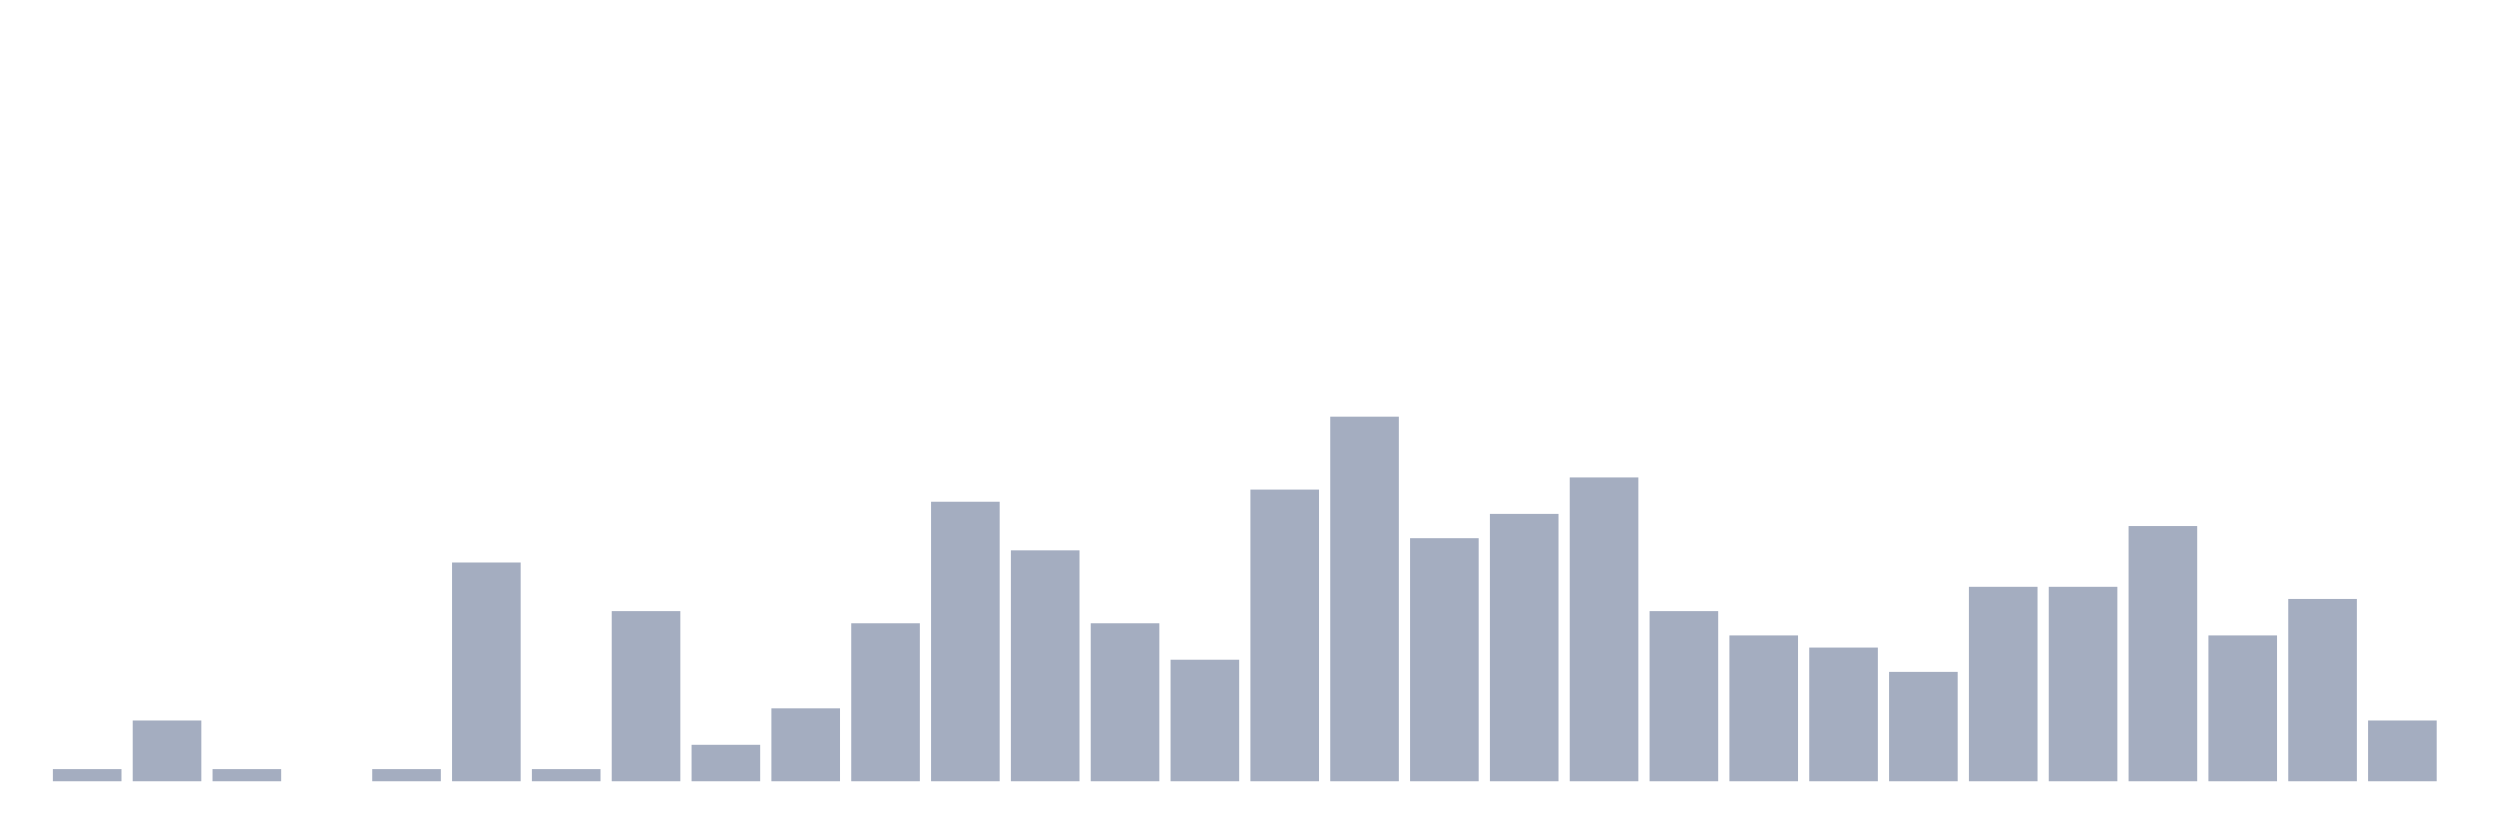
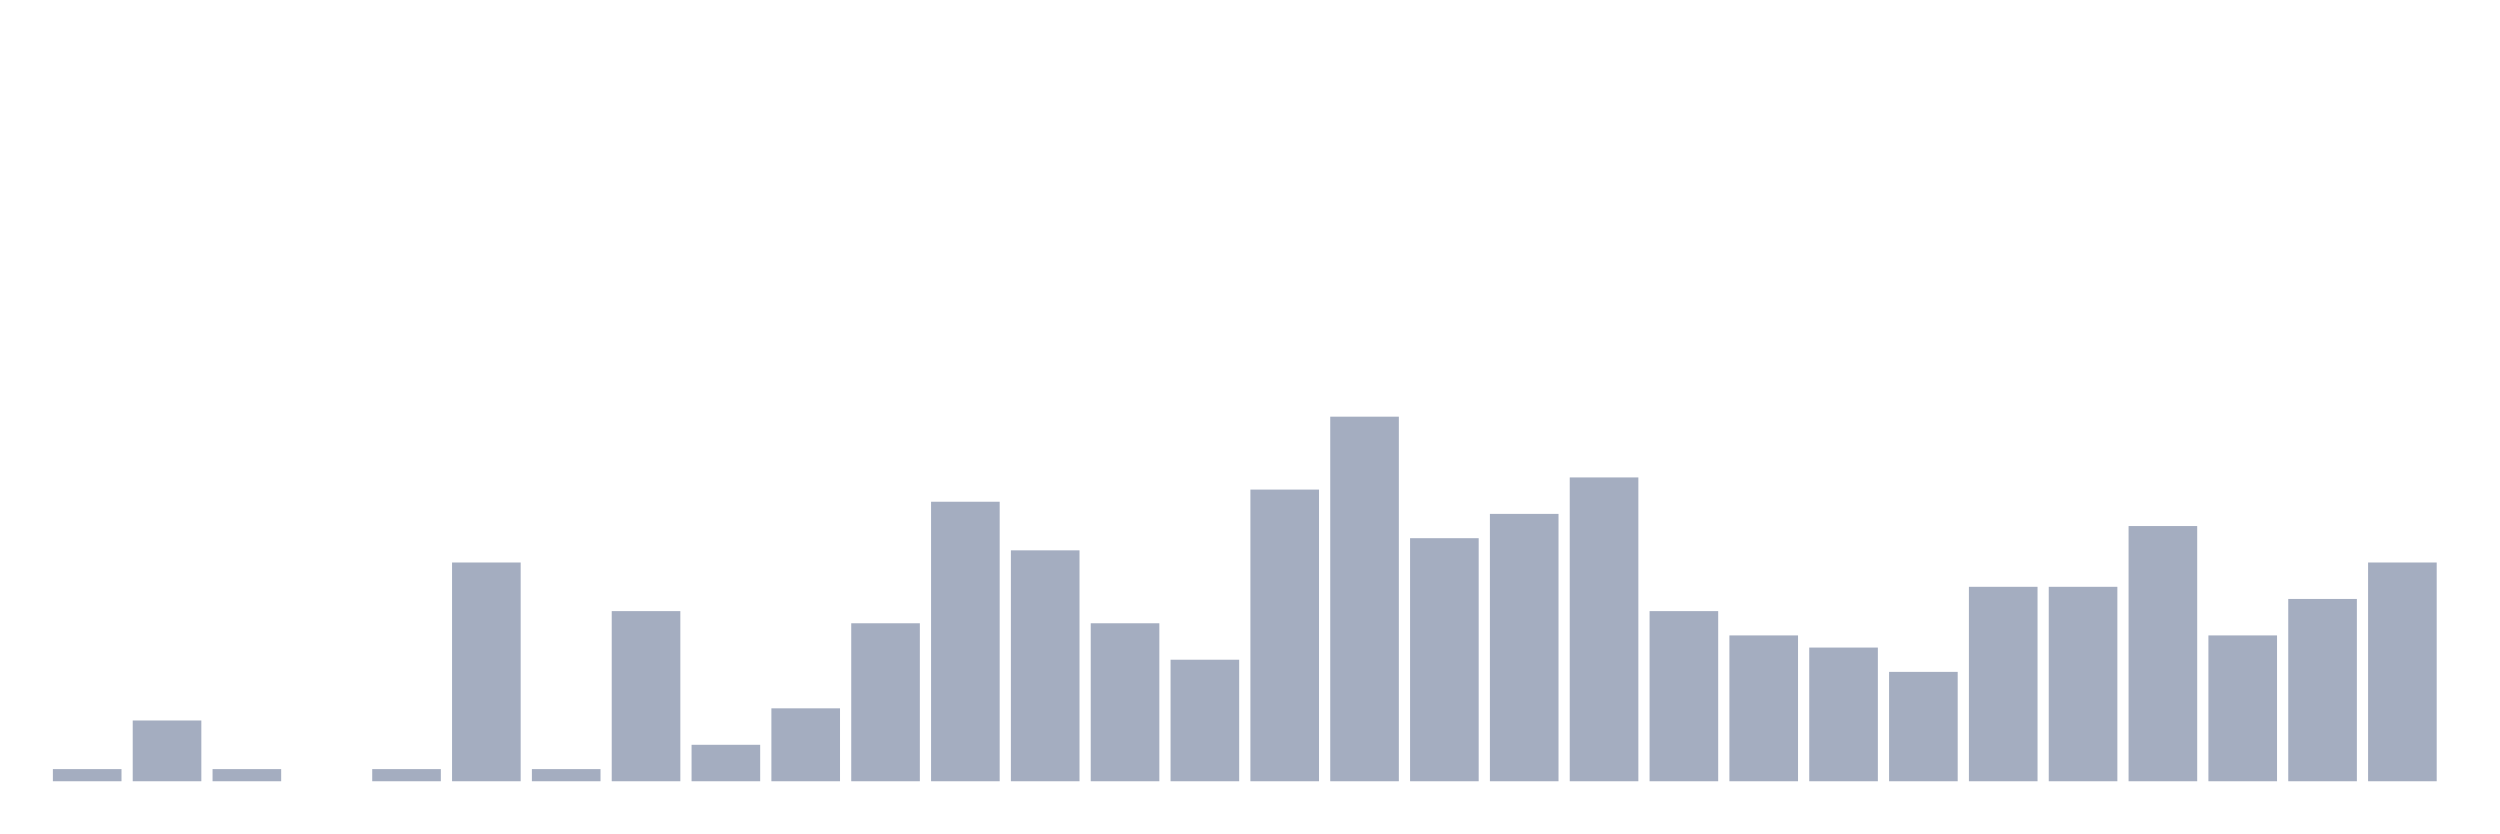
<svg xmlns="http://www.w3.org/2000/svg" viewBox="0 0 480 160">
  <g transform="translate(10,10)">
    <rect class="bar" x="0.153" width="13.175" y="137.667" height="2.333" fill="rgb(164,173,192)" />
    <rect class="bar" x="15.482" width="13.175" y="128.333" height="11.667" fill="rgb(164,173,192)" />
    <rect class="bar" x="30.81" width="13.175" y="137.667" height="2.333" fill="rgb(164,173,192)" />
    <rect class="bar" x="46.138" width="13.175" y="140" height="0" fill="rgb(164,173,192)" />
    <rect class="bar" x="61.466" width="13.175" y="137.667" height="2.333" fill="rgb(164,173,192)" />
    <rect class="bar" x="76.794" width="13.175" y="98" height="42" fill="rgb(164,173,192)" />
    <rect class="bar" x="92.123" width="13.175" y="137.667" height="2.333" fill="rgb(164,173,192)" />
    <rect class="bar" x="107.451" width="13.175" y="107.333" height="32.667" fill="rgb(164,173,192)" />
    <rect class="bar" x="122.779" width="13.175" y="133" height="7" fill="rgb(164,173,192)" />
    <rect class="bar" x="138.107" width="13.175" y="126" height="14" fill="rgb(164,173,192)" />
    <rect class="bar" x="153.436" width="13.175" y="109.667" height="30.333" fill="rgb(164,173,192)" />
    <rect class="bar" x="168.764" width="13.175" y="86.333" height="53.667" fill="rgb(164,173,192)" />
    <rect class="bar" x="184.092" width="13.175" y="95.667" height="44.333" fill="rgb(164,173,192)" />
    <rect class="bar" x="199.42" width="13.175" y="109.667" height="30.333" fill="rgb(164,173,192)" />
    <rect class="bar" x="214.748" width="13.175" y="116.667" height="23.333" fill="rgb(164,173,192)" />
    <rect class="bar" x="230.077" width="13.175" y="84" height="56" fill="rgb(164,173,192)" />
    <rect class="bar" x="245.405" width="13.175" y="70" height="70" fill="rgb(164,173,192)" />
    <rect class="bar" x="260.733" width="13.175" y="93.333" height="46.667" fill="rgb(164,173,192)" />
    <rect class="bar" x="276.061" width="13.175" y="88.667" height="51.333" fill="rgb(164,173,192)" />
    <rect class="bar" x="291.39" width="13.175" y="81.667" height="58.333" fill="rgb(164,173,192)" />
    <rect class="bar" x="306.718" width="13.175" y="107.333" height="32.667" fill="rgb(164,173,192)" />
    <rect class="bar" x="322.046" width="13.175" y="112" height="28" fill="rgb(164,173,192)" />
    <rect class="bar" x="337.374" width="13.175" y="114.333" height="25.667" fill="rgb(164,173,192)" />
    <rect class="bar" x="352.702" width="13.175" y="119" height="21" fill="rgb(164,173,192)" />
    <rect class="bar" x="368.031" width="13.175" y="102.667" height="37.333" fill="rgb(164,173,192)" />
    <rect class="bar" x="383.359" width="13.175" y="102.667" height="37.333" fill="rgb(164,173,192)" />
    <rect class="bar" x="398.687" width="13.175" y="91" height="49" fill="rgb(164,173,192)" />
    <rect class="bar" x="414.015" width="13.175" y="112" height="28" fill="rgb(164,173,192)" />
    <rect class="bar" x="429.344" width="13.175" y="105" height="35" fill="rgb(164,173,192)" />
-     <rect class="bar" x="444.672" width="13.175" y="128.333" height="11.667" fill="rgb(164,173,192)" />
+     <rect class="bar" x="444.672" width="13.175" y="98" height="42" fill="rgb(164,173,192)" />
  </g>
</svg>
